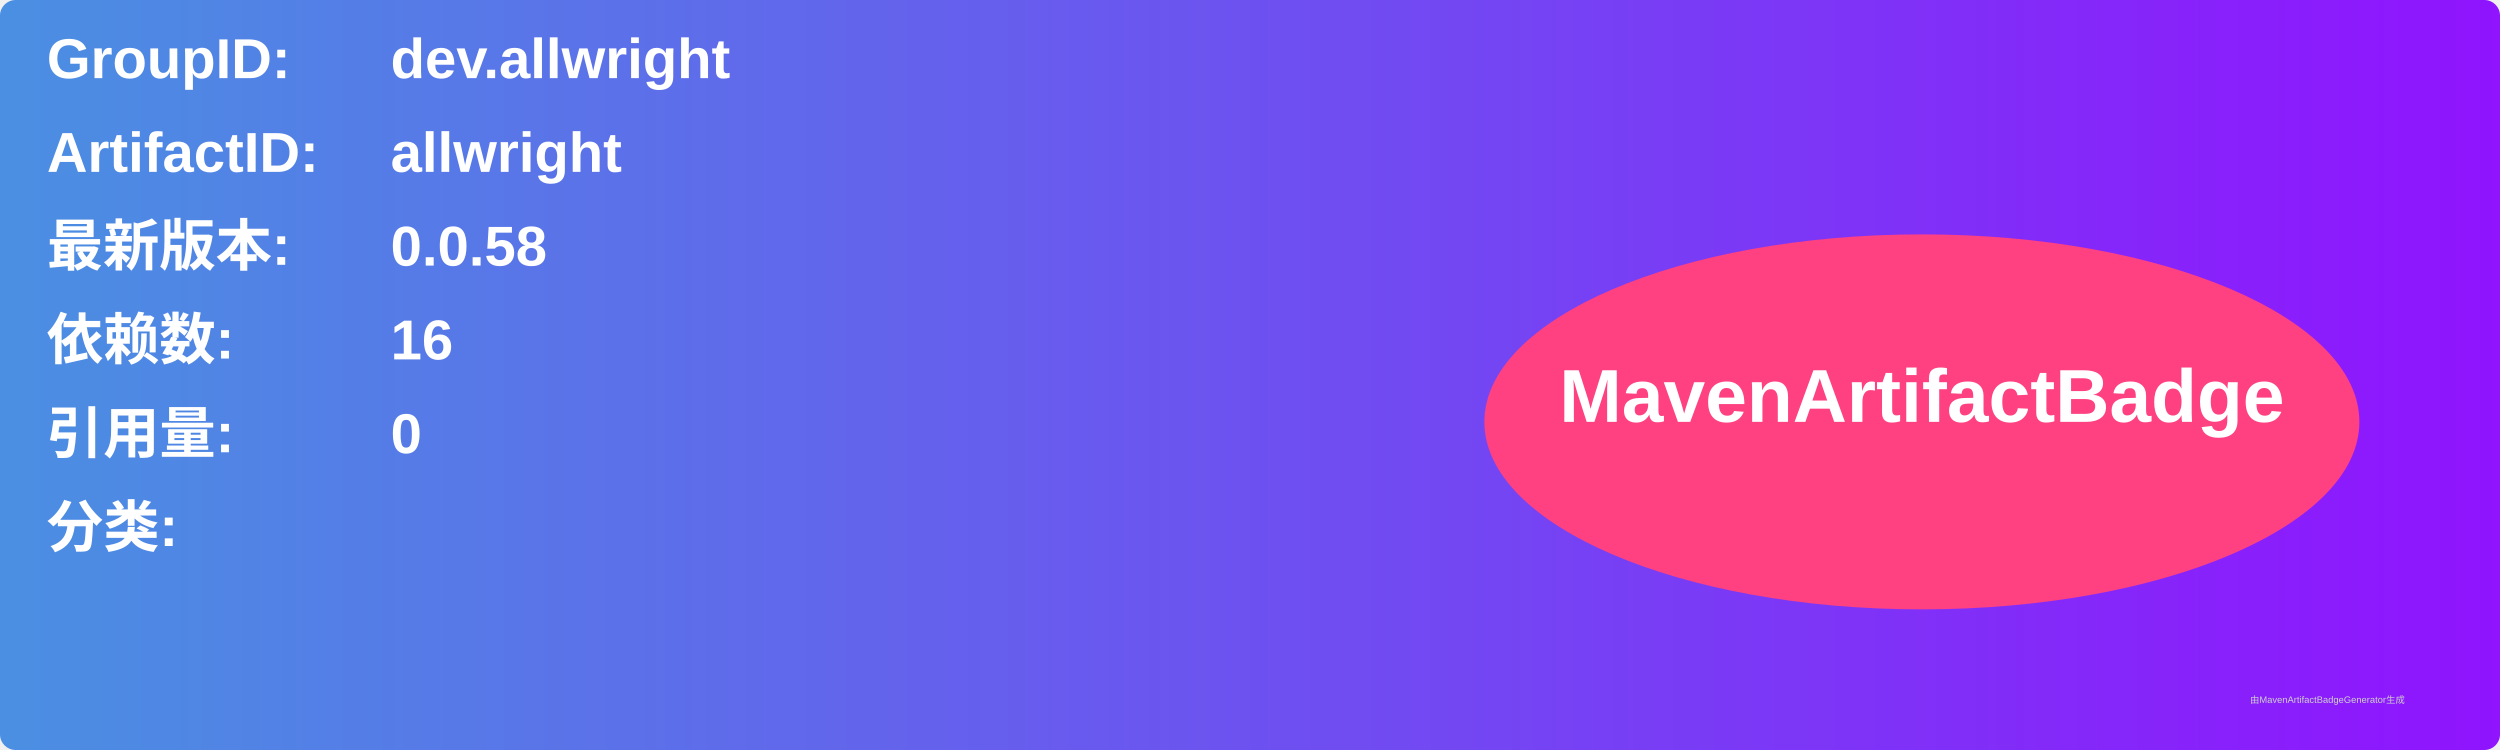
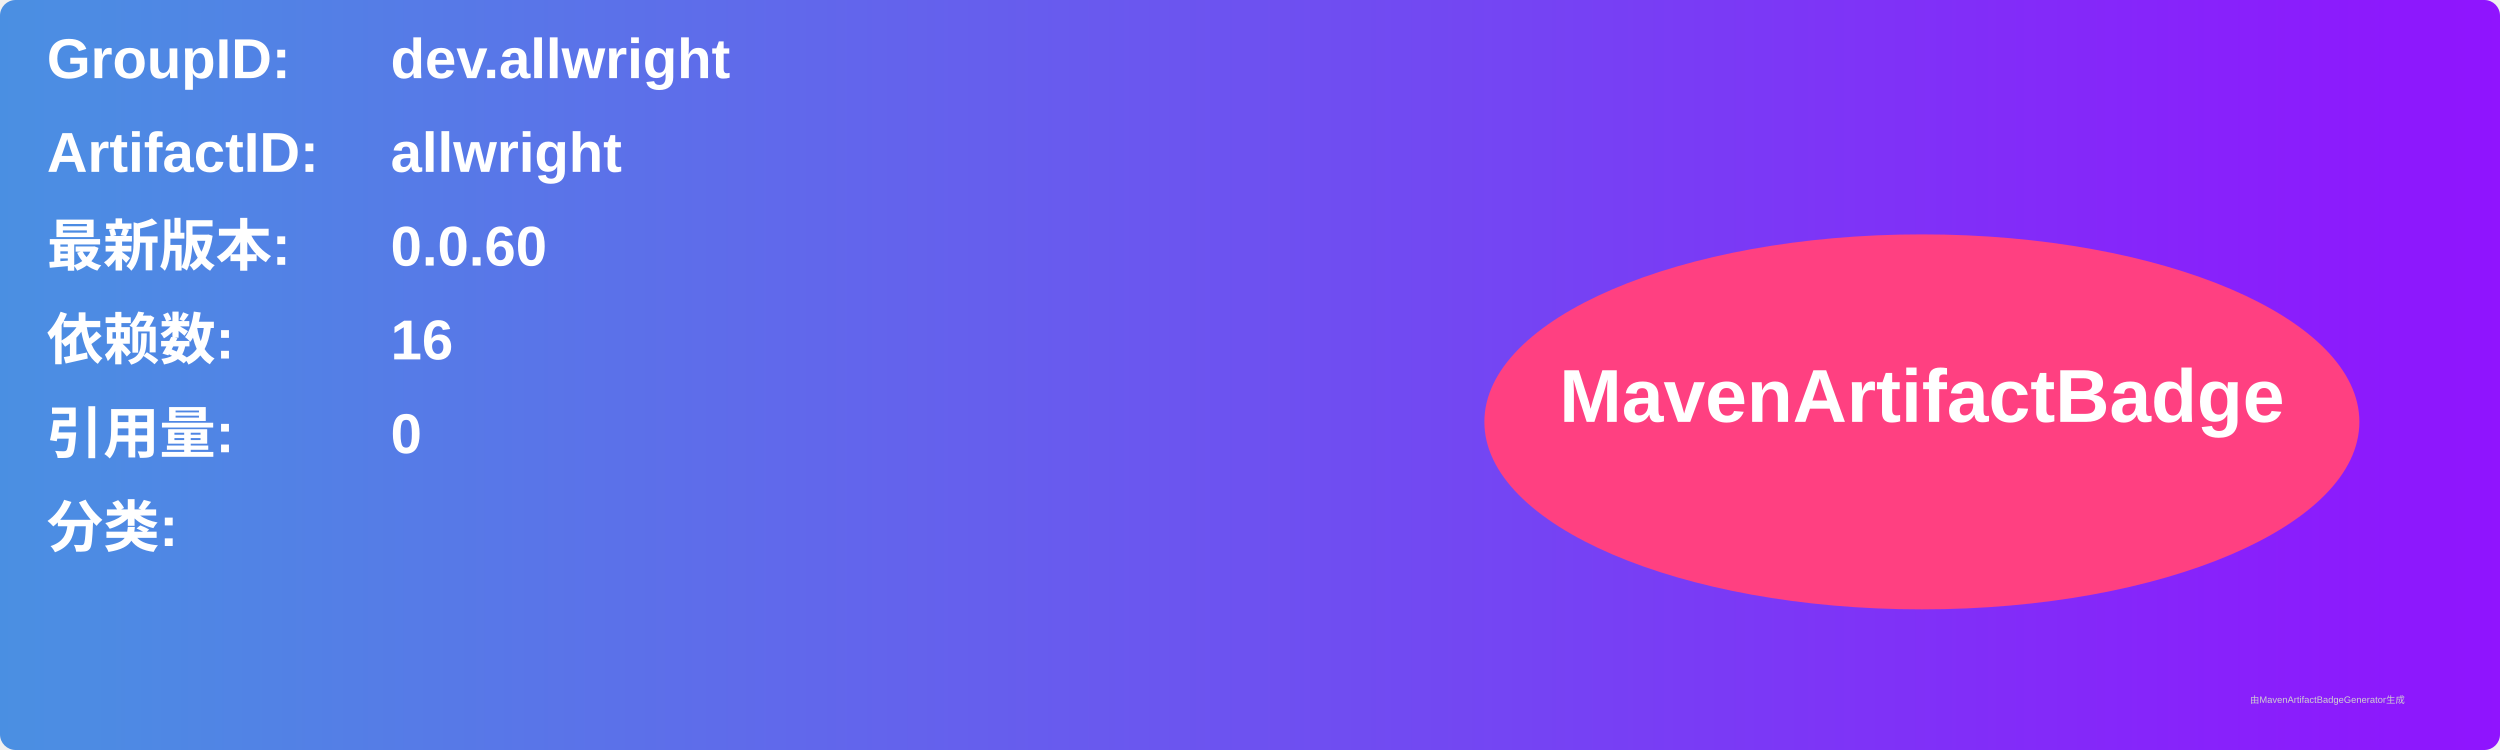
<svg xmlns="http://www.w3.org/2000/svg" width="800" height="240" viewBox="0 0 800 240">
  <linearGradient id="grad" x1="0%" y1="0%" x2="100%" y2="0%">
    <stop offset="0%" stop-color="#4a90e2" />
    <stop offset="100%" stop-color="#9013fe" />
  </linearGradient>
  <rect width="100%" height="100%" rx="5" ry="5" fill="url(#grad)" />
  <g transform="translate(15, 15)">
    <text x="0" y="10" font-family="Arial" font-size="18" fill="white" font-weight="bold" width="260">GroupID:</text>
    <text x="110" y="10" font-family="Arial" font-size="18" fill="white" font-weight="bold" width="460">dev.allwright</text>
    <text x="0" y="40" font-family="Arial" font-size="18" fill="white" font-weight="bold" width="260">ArtifactID:</text>
    <text x="110" y="40" font-family="Arial" font-size="18" fill="white" font-weight="bold" width="460">allwright</text>
    <text x="0" y="70" font-family="Arial" font-size="18" fill="white" font-weight="bold">最新版本:</text>
    <text x="110" y="70" font-family="Arial" font-size="18" fill="white" font-weight="bold">
-       <tspan font-weight="bold">0.0.58</tspan>
+       <tspan font-weight="bold">0.0.60</tspan>
    </text>
    <text x="0" y="100" font-family="Arial" font-size="18" fill="white" font-weight="bold">依赖数: </text>
    <text x="110" y="100" font-family="Arial" font-size="18" fill="white">
      <tspan font-weight="bold">16</tspan>
    </text>
    <text x="0" y="130" font-family="Arial" font-size="18" fill="white" font-weight="bold">引用量: </text>
    <text x="110" y="130" font-family="Arial" font-size="18" fill="white">
      <tspan font-weight="bold">0</tspan>
    </text>
    <text x="0" y="160" font-family="Arial" font-size="18" fill="white" font-weight="bold">分类:</text>
    <text x="10" y="190" font-family="Arial" font-size="10" fill="white">
      <tspan font-weight="bold" />
    </text>
    <ellipse cx="600" cy="120" rx="140" ry="60" fill="#ff4081" />
    <text x="600" y="120" text-anchor="middle" font-family="Arial" font-size="24" fill="white" font-weight="bold">MavenArtifactBadge</text>
  </g>
  <text x="720" y="225" font-family="Arial" font-size="3" fill="#d0d0d0">由MavenArtifactBadgeGenerator生成</text>
</svg>
